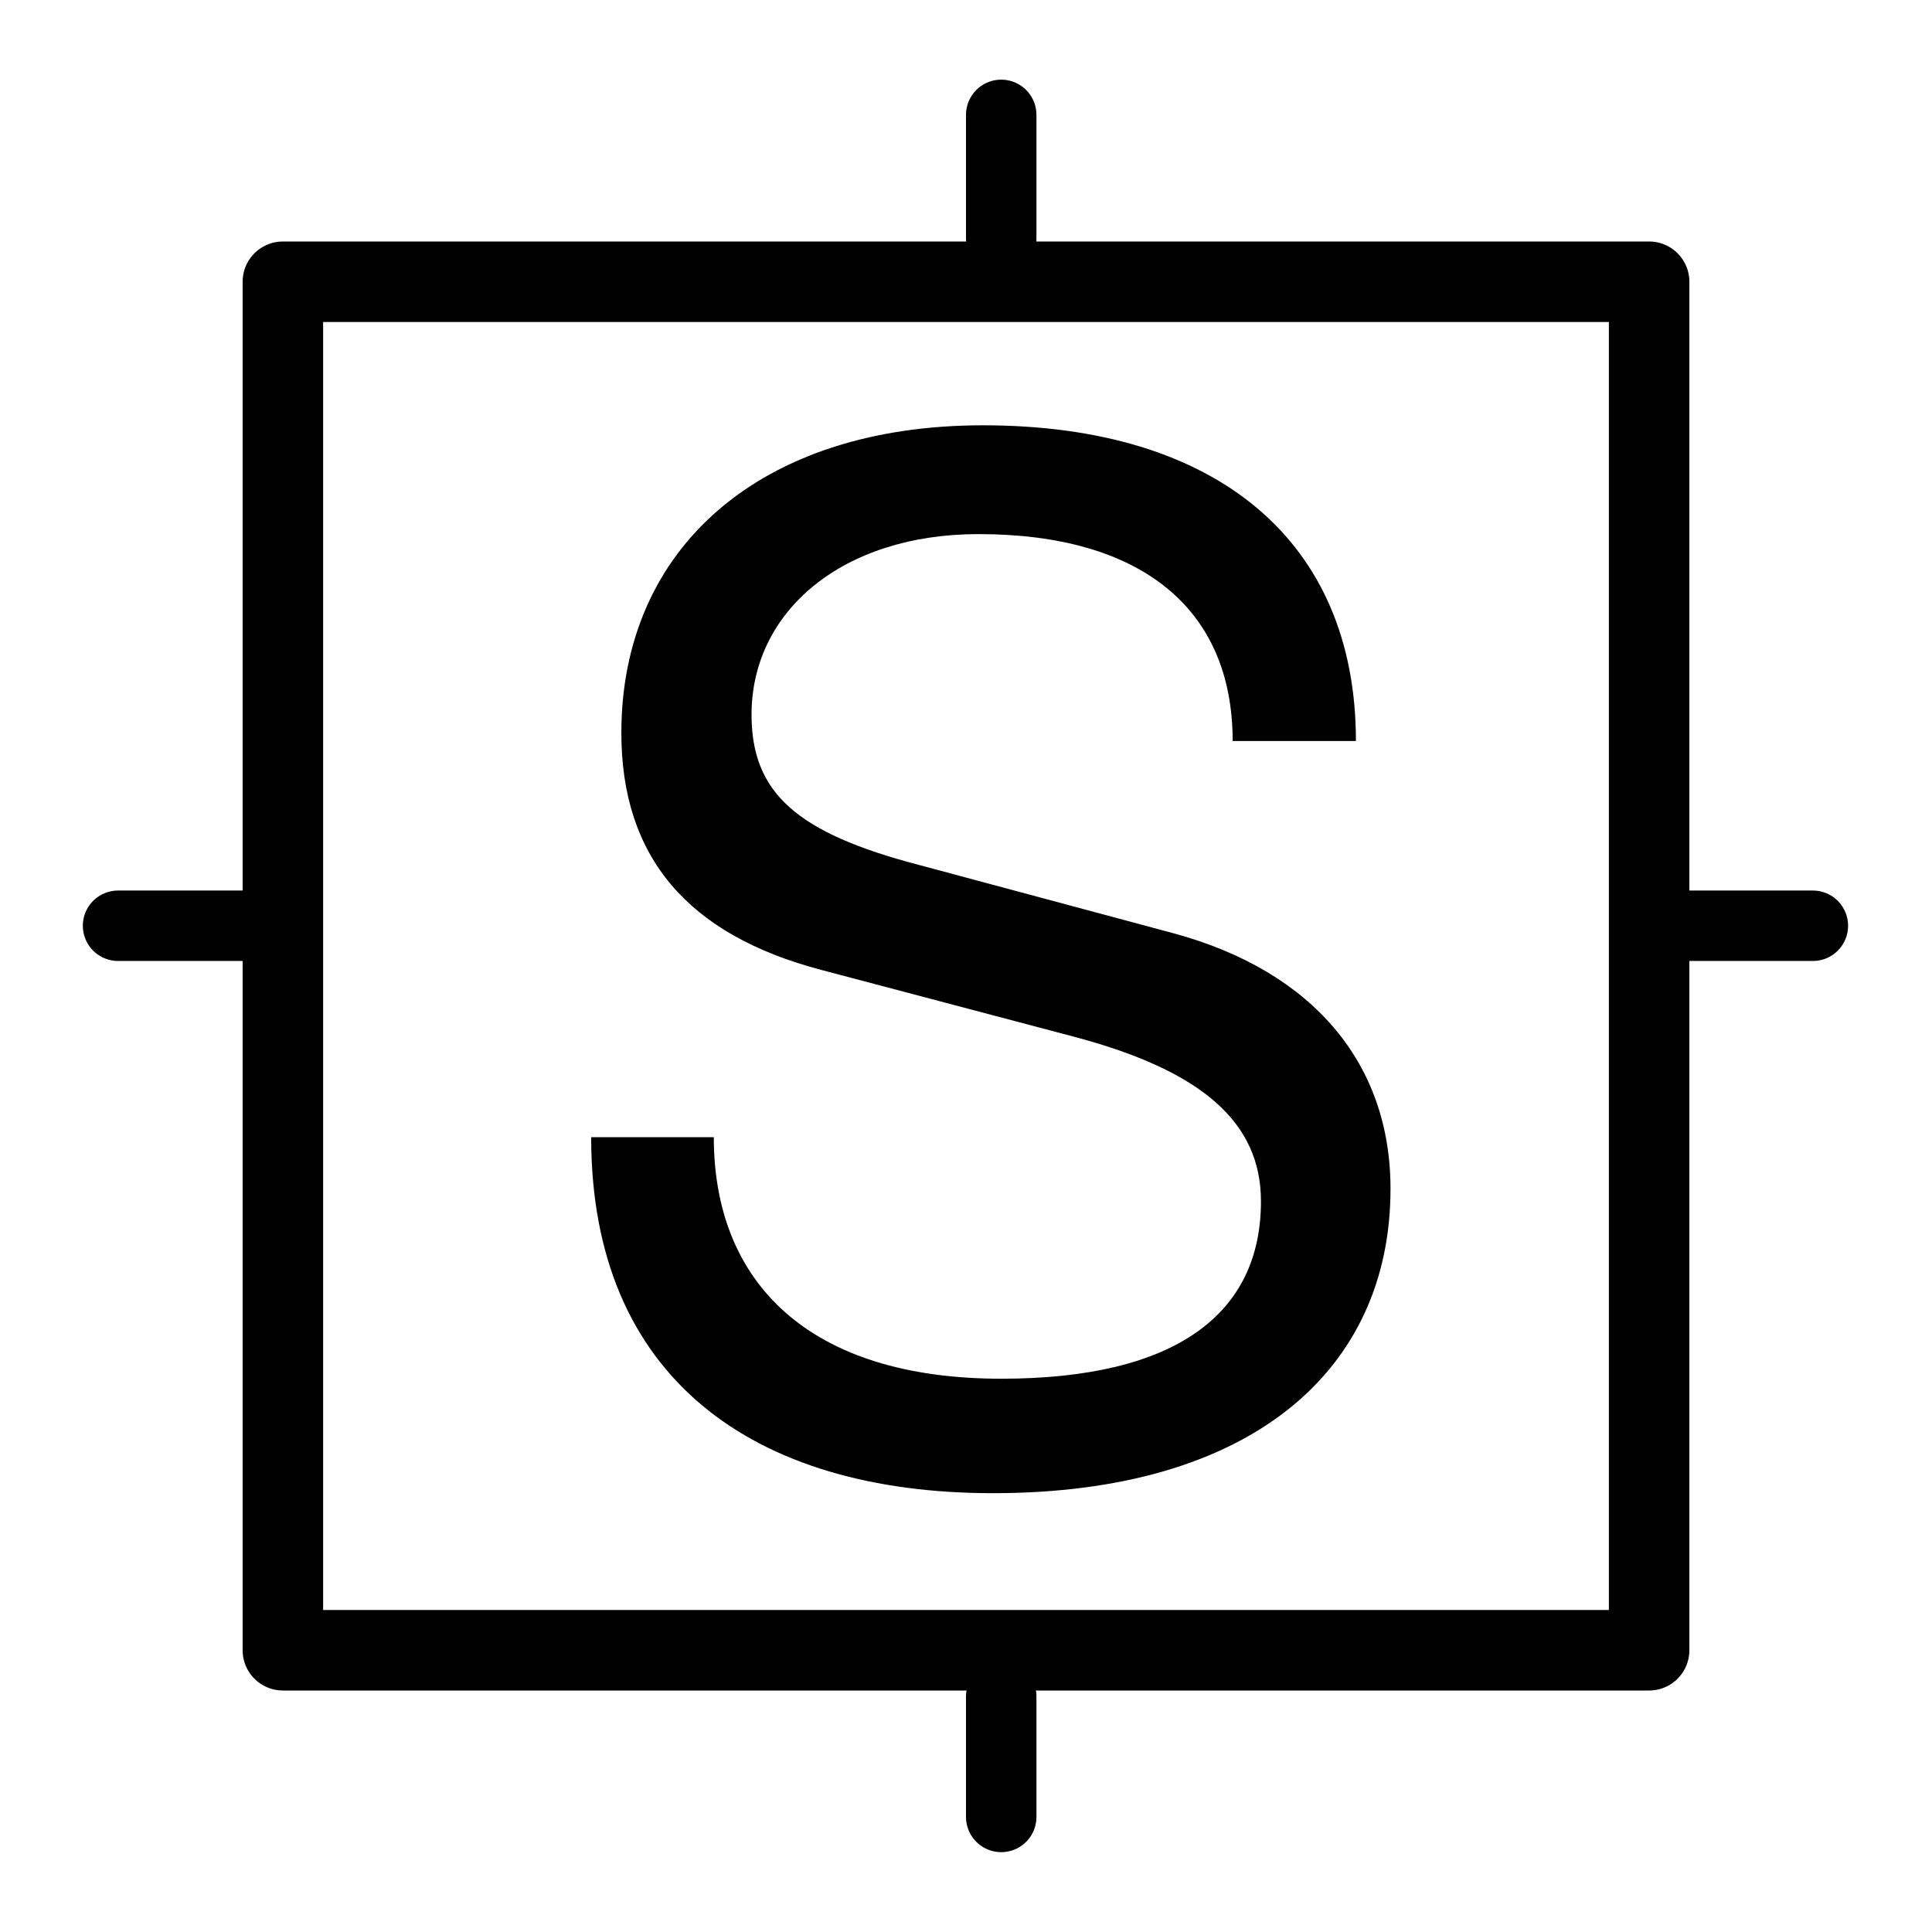
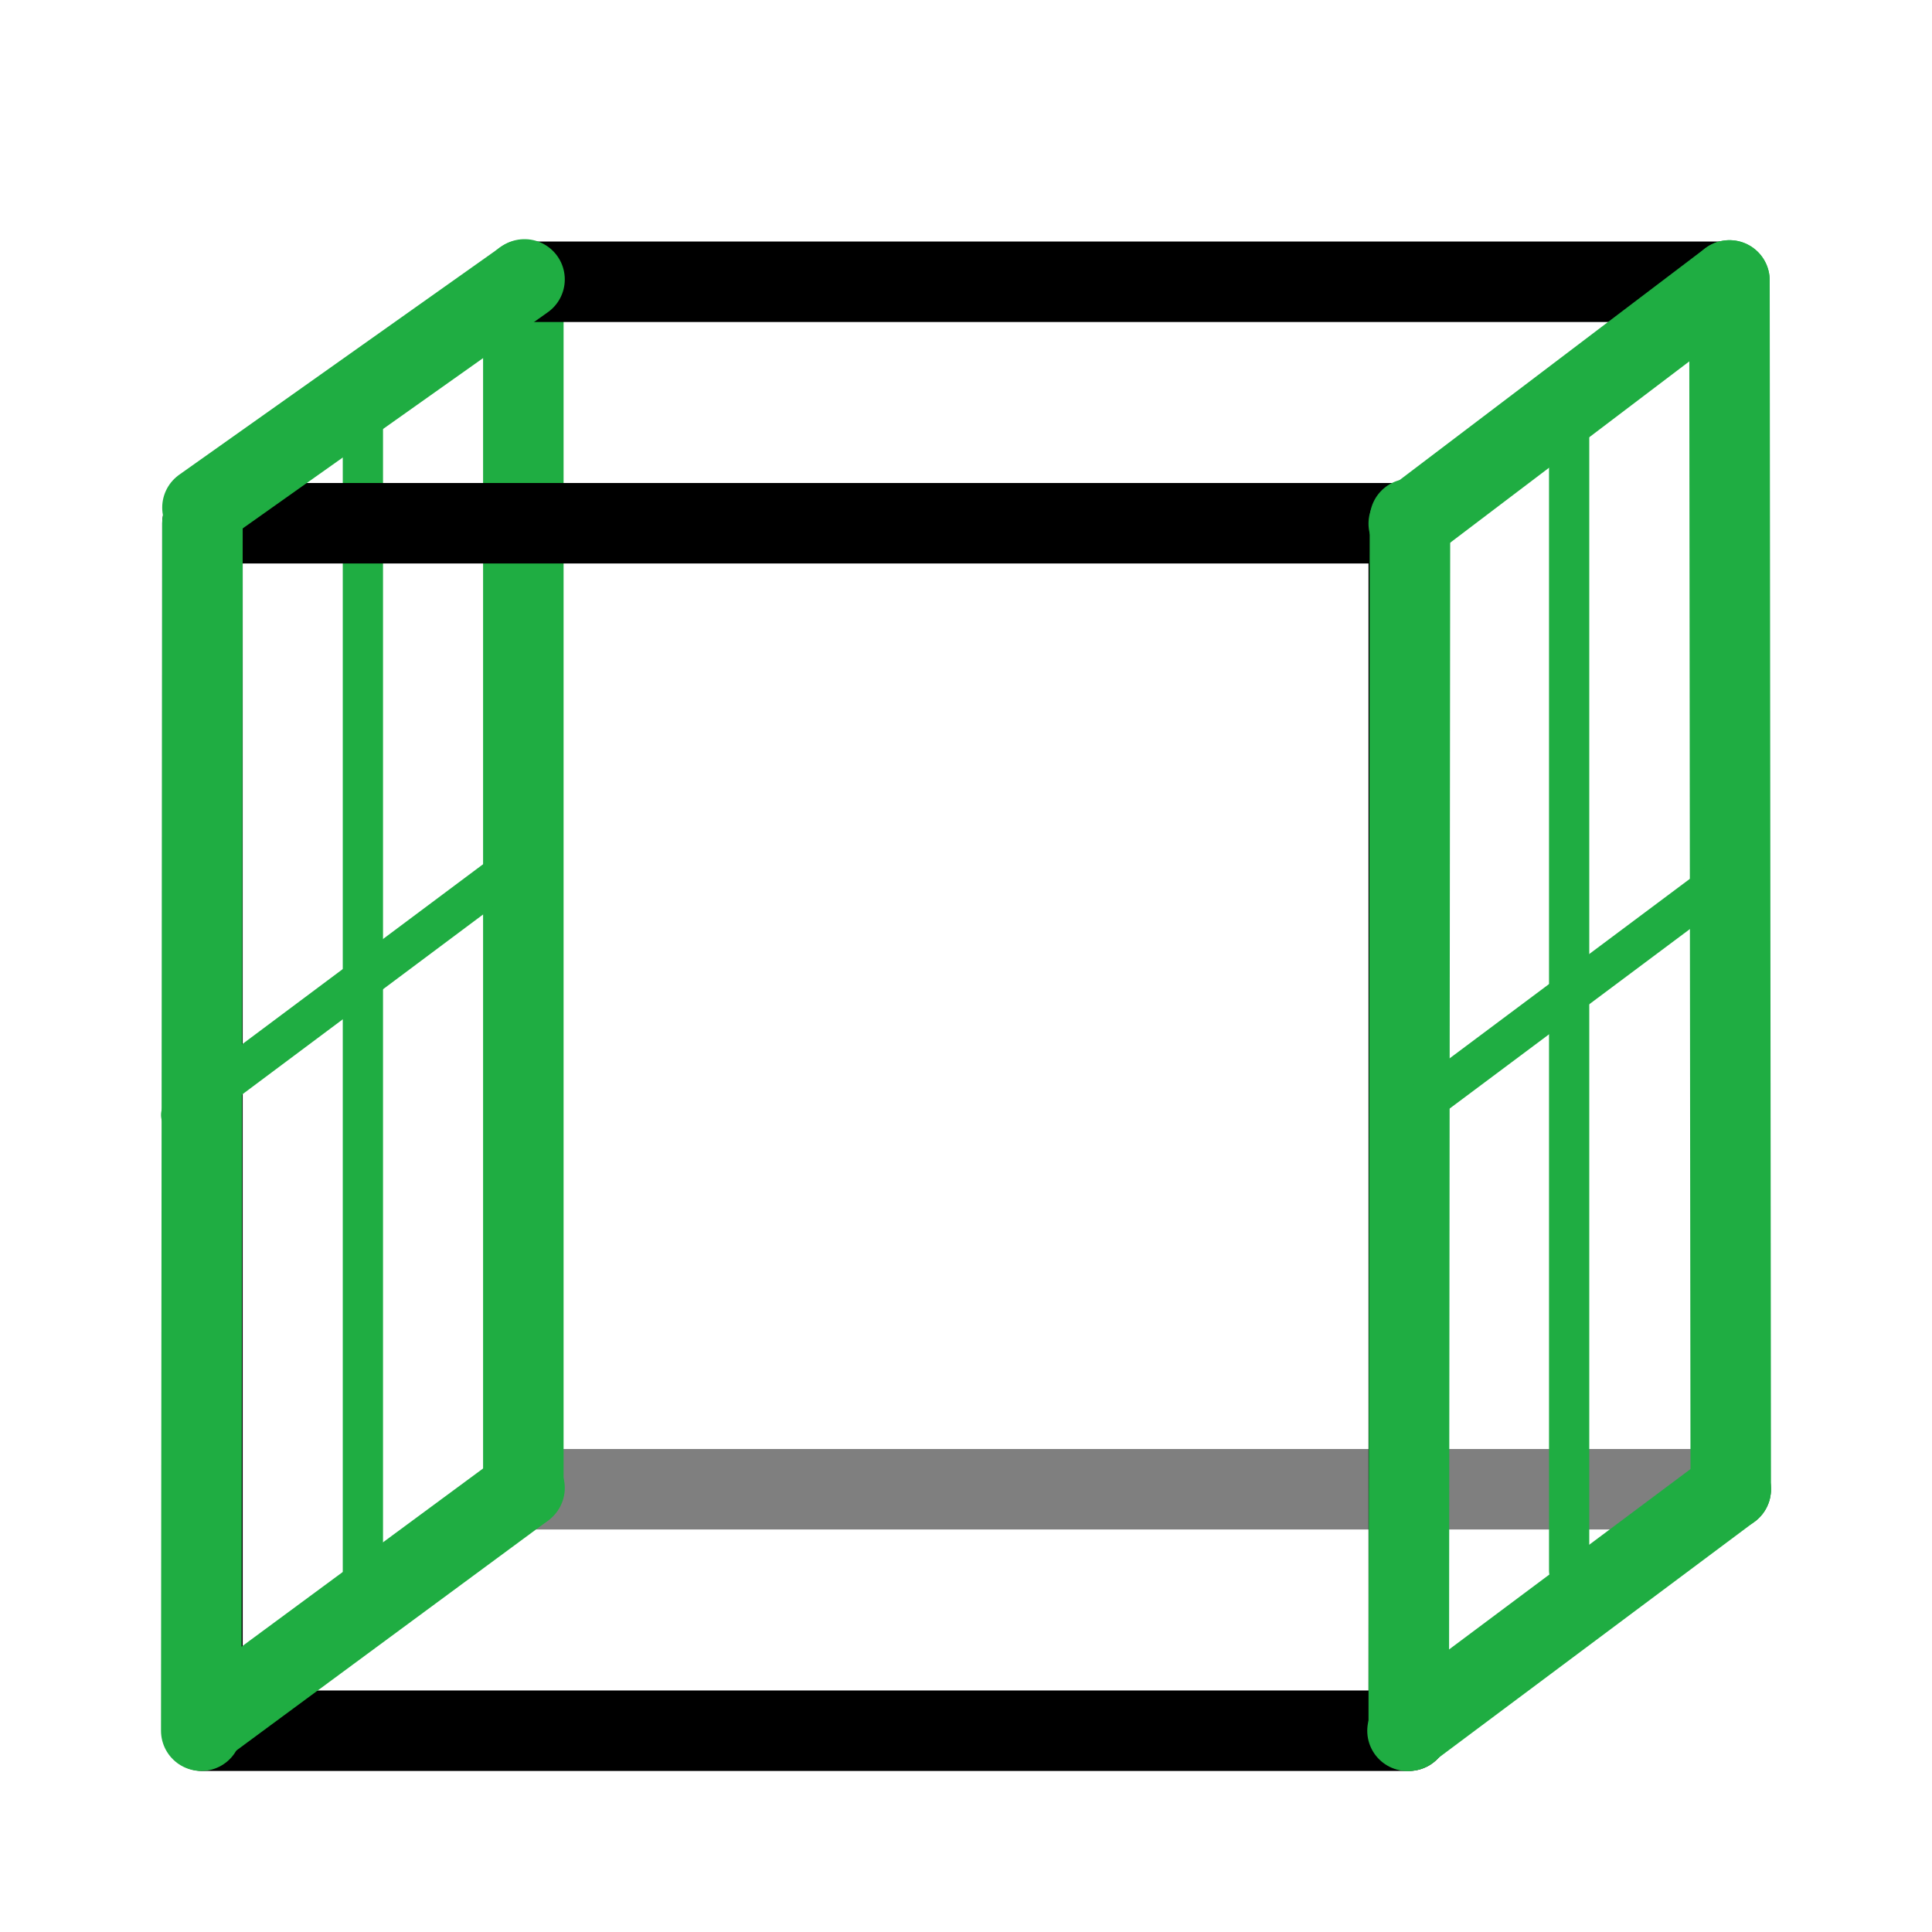
<svg xmlns="http://www.w3.org/2000/svg" width="48" height="48" viewBox="0 0 48 48" version="1.1" id="svg1" xml:space="preserve">
  <defs id="defs1" />
  <g id="DarkThemeEnabledLayer" style="display:inline">
-     <rect style="opacity:1;fill:none;fill-opacity:0.3;stroke:#000000;stroke-width:2;stroke-linecap:round;stroke-linejoin:round;stroke-dasharray:none;stroke-opacity:1;paint-order:fill markers stroke" id="rect3" width="33.944" height="34" x="7.028" y="7" />
-     <text xml:space="preserve" style="font-size:34.667px;line-height:1.25;font-family:'Lucida Grande';-inkscape-font-specification:'Lucida Grande'" x="13.016" y="36.473" id="text1">
-       <tspan id="tspan1" x="13.016" y="36.473" style="font-style:normal;font-variant:normal;font-weight:normal;font-stretch:normal;font-size:34.667px;font-family:'Helvetica Neue';-inkscape-font-specification:'Helvetica Neue'">S</tspan>
-     </text>
-     <path style="display:inline;opacity:1;fill:none;stroke:#000000;stroke-width:1.75;stroke-linecap:round;stroke-linejoin:miter;stroke-dasharray:none;stroke-opacity:1" d="M 7.117,23 H 2.933" id="path2-8" />
-     <path style="display:inline;fill:none;stroke:#000000;stroke-width:1.75;stroke-linecap:round;stroke-linejoin:miter;stroke-dasharray:none;stroke-opacity:1" d="M 45.04,23 H 40.981" id="path2-8-7" />
-     <path style="display:inline;fill:none;stroke:#000000;stroke-width:1.75;stroke-linecap:round;stroke-linejoin:miter;stroke-dasharray:none;stroke-opacity:1" d="m 24.875,42.147 v 2.994" id="path2-8-3" />
-     <path style="display:inline;fill:none;stroke:#000000;stroke-width:1.75;stroke-linecap:round;stroke-linejoin:miter;stroke-dasharray:none;stroke-opacity:1" d="M 24.875,2.854 V 5.926" id="path2-8-7-4" />
+     <path style="fill:none;stroke:#1fad42;stroke-width:1;stroke-linecap:round;stroke-linejoin:miter;stroke-dasharray:none;stroke-opacity:1" d="M 9.016,10.535 V 39.426" id="path8" />
+     <path style="fill:none;stroke:#000000;stroke-width:2;stroke-linecap:round;stroke-linejoin:miter;stroke-dasharray:none;stroke-opacity:0.5" d="M 13.065,37 H 43" id="path23" />
+     <path style="display:inline;fill:none;stroke:#1fad42;stroke-width:2;stroke-linecap:round;stroke-linejoin:miter;stroke-dasharray:none;stroke-opacity:1" d="M 13.002,6.96 V 36.987" id="path2-6" />
+     <rect style="fill:none;fill-opacity:1;stroke:#000000;stroke-width:2;stroke-linecap:round;stroke-linejoin:round;stroke-dasharray:none;stroke-dashoffset:0;stroke-opacity:1;paint-order:fill markers stroke" id="rect16" width="29.97" height="29.999" x="5.03" y="13" />
+     <path style="fill:none;stroke:#000000;stroke-width:2;stroke-linecap:round;stroke-linejoin:miter;stroke-dasharray:none;stroke-opacity:1" d="M 13.065,7 H 42.9" id="path7" />
+     <path style="fill:none;stroke:#1fad42;stroke-width:2;stroke-linecap:round;stroke-linejoin:miter;stroke-dasharray:none;stroke-opacity:1" d="M 5.03,13 5,42.999" id="path2" />
+     <path style="display:inline;fill:none;stroke:#1fad42;stroke-width:2;stroke-linecap:round;stroke-linejoin:miter;stroke-dasharray:none;stroke-opacity:1" d="m 5.03,12.611 8.002,-5.669" id="path4" />
+     <path style="display:inline;fill:none;stroke:#1fad42;stroke-width:2;stroke-linecap:round;stroke-linejoin:miter;stroke-dasharray:none;stroke-opacity:1" d="m 5.016,42.88 8.016,-5.913" id="path15" />
+     <path style="fill:none;stroke:#1fad42;stroke-width:1;stroke-linecap:round;stroke-linejoin:miter;stroke-dasharray:none;stroke-opacity:1" d="M 38.985,9.975 V 39.025" id="path17" />
+     <path style="display:inline;fill:none;stroke:#1fad42;stroke-width:2;stroke-linecap:round;stroke-linejoin:miter;stroke-dasharray:none;stroke-opacity:1" d="M 42.968,6.967 43,37" id="path18" />
+     <path style="fill:none;stroke:#1fad42;stroke-width:2;stroke-linecap:round;stroke-linejoin:miter;stroke-dasharray:none;stroke-opacity:1" d="M 35.03,12.894 35,42.999" id="path19" />
+     <path style="display:inline;fill:none;stroke:#1fad42;stroke-width:2;stroke-linecap:round;stroke-linejoin:miter;stroke-dasharray:none;stroke-opacity:1" d="m 35,13.009 7.968,-6.042" id="path20" />
+     <path style="display:inline;fill:none;stroke:#1fad42;stroke-width:2;stroke-linecap:round;stroke-linejoin:miter;stroke-dasharray:none;stroke-opacity:1" d="m 34.969,43 8.031,-6" id="path21" />
+     <path style="display:inline;fill:none;stroke:#1fad42;stroke-width:1;stroke-linecap:round;stroke-linejoin:miter;stroke-dasharray:none;stroke-opacity:1" d="m 34.969,27.7 8.031,-6" id="path21-0" />
+     <path style="display:inline;fill:none;stroke:#1fad42;stroke-width:1;stroke-linecap:round;stroke-linejoin:miter;stroke-dasharray:none;stroke-opacity:1" d="m 4.501,27.7 8.031,-6" id="path21-0-4" />
  </g>
</svg>
